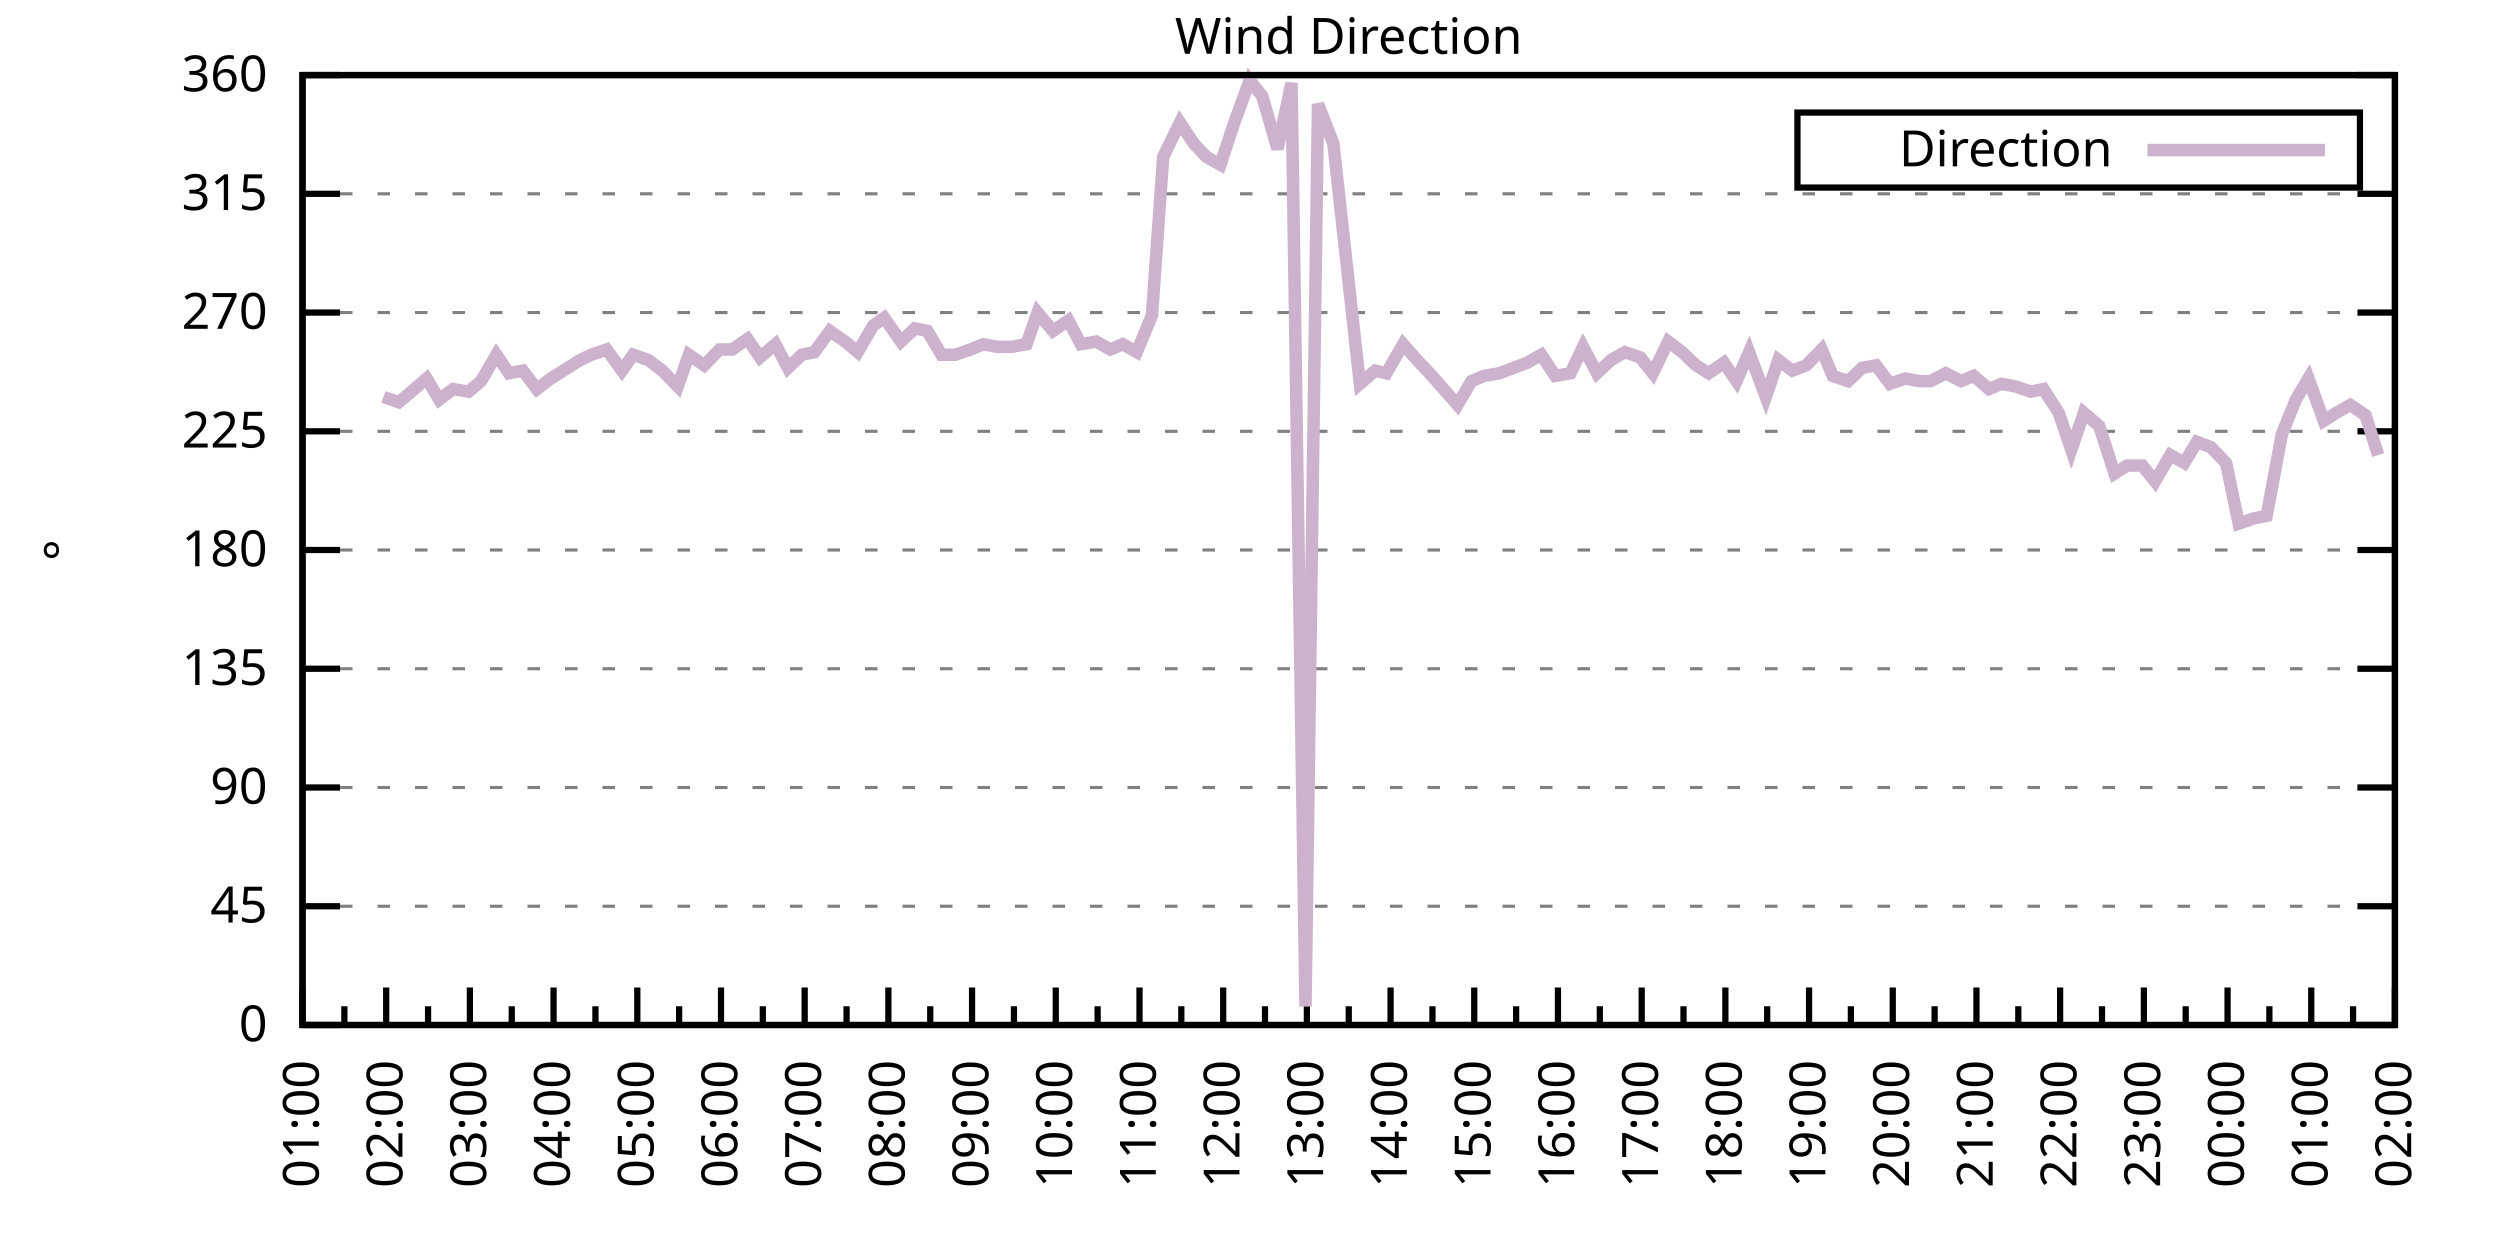
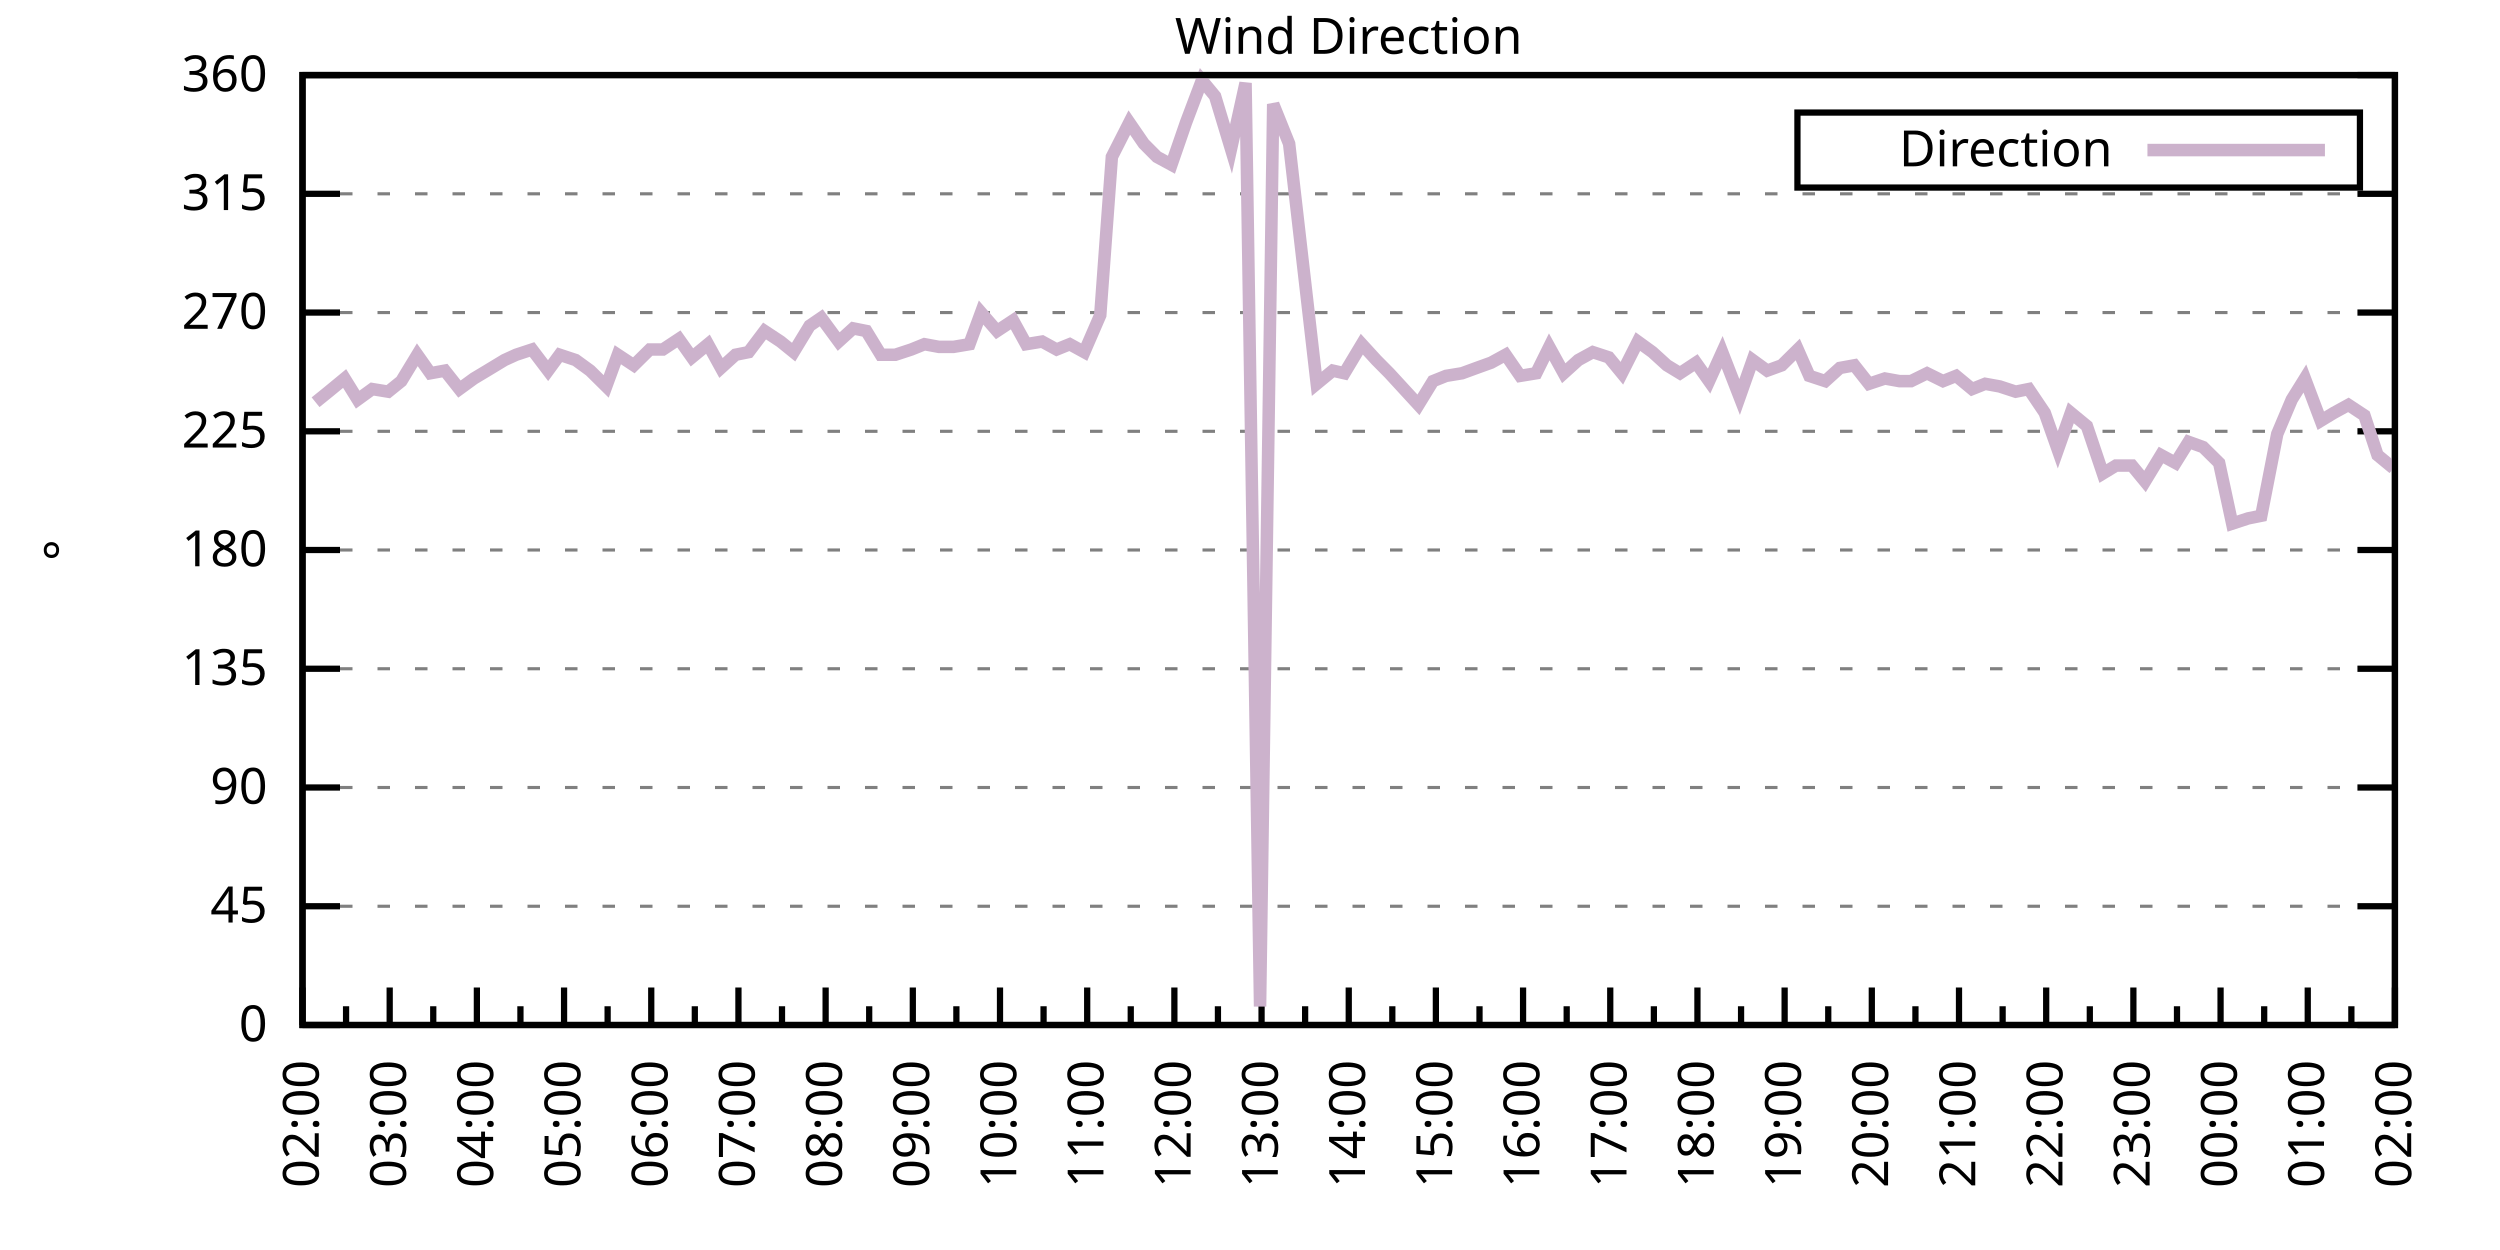
<svg xmlns="http://www.w3.org/2000/svg" xmlns:xlink="http://www.w3.org/1999/xlink" width="400" height="200" viewBox="0 0 400 200">
  <g id="gnuplot_canvas">
    <rect x="0" y="0" width="400" height="200" fill="none" />
    <defs>
      <circle id="gpDot" r="0.5" stroke-width="0.5" stroke="currentColor" />
      <path id="gpPt0" stroke-width="0.333" stroke="currentColor" d="M-1,0 h2 M0,-1 v2" />
      <path id="gpPt1" stroke-width="0.333" stroke="currentColor" d="M-1,-1 L1,1 M1,-1 L-1,1" />
      <path id="gpPt2" stroke-width="0.333" stroke="currentColor" d="M-1,0 L1,0 M0,-1 L0,1 M-1,-1 L1,1 M-1,1 L1,-1" />
      <rect id="gpPt3" stroke-width="0.333" stroke="currentColor" x="-1" y="-1" width="2" height="2" />
      <rect id="gpPt4" stroke-width="0.333" stroke="currentColor" fill="currentColor" x="-1" y="-1" width="2" height="2" />
      <circle id="gpPt5" stroke-width="0.333" stroke="currentColor" cx="0" cy="0" r="1" />
      <use xlink:href="#gpPt5" id="gpPt6" fill="currentColor" stroke="none" />
      <path id="gpPt7" stroke-width="0.333" stroke="currentColor" d="M0,-1.33 L-1.33,0.67 L1.33,0.67 z" />
      <use xlink:href="#gpPt7" id="gpPt8" fill="currentColor" stroke="none" />
      <use xlink:href="#gpPt7" id="gpPt9" stroke="currentColor" transform="rotate(180)" />
      <use xlink:href="#gpPt9" id="gpPt10" fill="currentColor" stroke="none" />
      <use xlink:href="#gpPt3" id="gpPt11" stroke="currentColor" transform="rotate(45)" />
      <use xlink:href="#gpPt11" id="gpPt12" fill="currentColor" stroke="none" />
      <path id="gpPt13" stroke-width="0.333" stroke="currentColor" d="M0,1.330 L1.265,0.411 L0.782,-1.067 L-0.782,-1.076 L-1.265,0.411 z" />
      <use xlink:href="#gpPt13" id="gpPt14" fill="currentColor" stroke="none" />
      <filter id="textbox" filterUnits="objectBoundingBox" x="0" y="0" height="1" width="1">
        <feFlood flood-color="white" flood-opacity="1" result="bgnd" />
        <feComposite in="SourceGraphic" in2="bgnd" operator="atop" />
      </filter>
      <filter id="greybox" filterUnits="objectBoundingBox" x="0" y="0" height="1" width="1">
        <feFlood flood-color="lightgrey" flood-opacity="1" result="grey" />
        <feComposite in="SourceGraphic" in2="grey" operator="atop" />
      </filter>
    </defs>
    <g fill="none" color="white" stroke="currentColor" stroke-width="1.00" stroke-linecap="butt" stroke-linejoin="miter">
</g>
    <g fill="none" color="black" stroke="currentColor" stroke-width="1.00" stroke-linecap="butt" stroke-linejoin="miter">
      <g stroke="none" shape-rendering="crispEdges">
        <polygon fill="rgb(255, 255, 255)" points="48.40,164.00 383.18,164.00 383.18,12.02 48.40,12.02 " />
      </g>
    </g>
    <g fill="none" color="black" stroke="currentColor" stroke-width="1.00" stroke-linecap="butt" stroke-linejoin="miter">
</g>
    <g fill="none" color="black" stroke="black" stroke-width="0.50" stroke-linecap="butt" stroke-linejoin="miter">
</g>
    <g fill="none" color="gray" stroke="currentColor" stroke-width="0.50" stroke-linecap="butt" stroke-linejoin="miter">
      <path stroke="gray" stroke-dasharray="2,4" class="gridline" d="M48.40,164.00 L383.19,164.00  " />
    </g>
    <g fill="none" color="gray" stroke="gray" stroke-width="1.00" stroke-linecap="butt" stroke-linejoin="miter">
</g>
    <g fill="none" color="black" stroke="currentColor" stroke-width="1.00" stroke-linecap="butt" stroke-linejoin="miter">
      <path stroke="black" d="M48.40,164.00 L54.40,164.00 M383.19,164.00 L377.19,164.00  " />
      <g transform="translate(42.80,166.60)" stroke="none" fill="black" font-family="Sans" font-size="8.00" text-anchor="end">
        <text>
          <tspan font-family="Sans"> 0</tspan>
        </text>
      </g>
    </g>
    <g fill="none" color="black" stroke="currentColor" stroke-width="1.00" stroke-linecap="butt" stroke-linejoin="miter">
</g>
    <g fill="none" color="black" stroke="black" stroke-width="0.50" stroke-linecap="butt" stroke-linejoin="miter">
</g>
    <g fill="none" color="gray" stroke="currentColor" stroke-width="0.50" stroke-linecap="butt" stroke-linejoin="miter">
      <path stroke="gray" stroke-dasharray="2,4" class="gridline" d="M48.40,145.00 L383.19,145.00  " />
    </g>
    <g fill="none" color="gray" stroke="gray" stroke-width="1.00" stroke-linecap="butt" stroke-linejoin="miter">
</g>
    <g fill="none" color="black" stroke="currentColor" stroke-width="1.00" stroke-linecap="butt" stroke-linejoin="miter">
      <path stroke="black" d="M48.40,145.00 L54.40,145.00 M383.19,145.00 L377.19,145.00  " />
      <g transform="translate(42.80,147.60)" stroke="none" fill="black" font-family="Sans" font-size="8.00" text-anchor="end">
        <text>
          <tspan font-family="Sans"> 45</tspan>
        </text>
      </g>
    </g>
    <g fill="none" color="black" stroke="currentColor" stroke-width="1.00" stroke-linecap="butt" stroke-linejoin="miter">
</g>
    <g fill="none" color="black" stroke="black" stroke-width="0.50" stroke-linecap="butt" stroke-linejoin="miter">
</g>
    <g fill="none" color="gray" stroke="currentColor" stroke-width="0.50" stroke-linecap="butt" stroke-linejoin="miter">
      <path stroke="gray" stroke-dasharray="2,4" class="gridline" d="M48.40,126.00 L383.19,126.00  " />
    </g>
    <g fill="none" color="gray" stroke="gray" stroke-width="1.00" stroke-linecap="butt" stroke-linejoin="miter">
</g>
    <g fill="none" color="black" stroke="currentColor" stroke-width="1.00" stroke-linecap="butt" stroke-linejoin="miter">
      <path stroke="black" d="M48.40,126.00 L54.40,126.00 M383.19,126.00 L377.19,126.00  " />
      <g transform="translate(42.80,128.60)" stroke="none" fill="black" font-family="Sans" font-size="8.00" text-anchor="end">
        <text>
          <tspan font-family="Sans"> 90</tspan>
        </text>
      </g>
    </g>
    <g fill="none" color="black" stroke="currentColor" stroke-width="1.00" stroke-linecap="butt" stroke-linejoin="miter">
</g>
    <g fill="none" color="black" stroke="black" stroke-width="0.50" stroke-linecap="butt" stroke-linejoin="miter">
</g>
    <g fill="none" color="gray" stroke="currentColor" stroke-width="0.50" stroke-linecap="butt" stroke-linejoin="miter">
      <path stroke="gray" stroke-dasharray="2,4" class="gridline" d="M48.40,107.00 L383.19,107.00  " />
    </g>
    <g fill="none" color="gray" stroke="gray" stroke-width="1.00" stroke-linecap="butt" stroke-linejoin="miter">
</g>
    <g fill="none" color="black" stroke="currentColor" stroke-width="1.00" stroke-linecap="butt" stroke-linejoin="miter">
      <path stroke="black" d="M48.40,107.00 L54.40,107.00 M383.19,107.00 L377.19,107.00  " />
      <g transform="translate(42.80,109.60)" stroke="none" fill="black" font-family="Sans" font-size="8.00" text-anchor="end">
        <text>
          <tspan font-family="Sans"> 135</tspan>
        </text>
      </g>
    </g>
    <g fill="none" color="black" stroke="currentColor" stroke-width="1.00" stroke-linecap="butt" stroke-linejoin="miter">
</g>
    <g fill="none" color="black" stroke="black" stroke-width="0.50" stroke-linecap="butt" stroke-linejoin="miter">
</g>
    <g fill="none" color="gray" stroke="currentColor" stroke-width="0.50" stroke-linecap="butt" stroke-linejoin="miter">
      <path stroke="gray" stroke-dasharray="2,4" class="gridline" d="M48.40,88.00 L383.19,88.00  " />
    </g>
    <g fill="none" color="gray" stroke="gray" stroke-width="1.00" stroke-linecap="butt" stroke-linejoin="miter">
</g>
    <g fill="none" color="black" stroke="currentColor" stroke-width="1.00" stroke-linecap="butt" stroke-linejoin="miter">
      <path stroke="black" d="M48.40,88.00 L54.40,88.00 M383.19,88.00 L377.19,88.00  " />
      <g transform="translate(42.80,90.60)" stroke="none" fill="black" font-family="Sans" font-size="8.00" text-anchor="end">
        <text>
          <tspan font-family="Sans"> 180</tspan>
        </text>
      </g>
    </g>
    <g fill="none" color="black" stroke="currentColor" stroke-width="1.00" stroke-linecap="butt" stroke-linejoin="miter">
</g>
    <g fill="none" color="black" stroke="black" stroke-width="0.50" stroke-linecap="butt" stroke-linejoin="miter">
</g>
    <g fill="none" color="gray" stroke="currentColor" stroke-width="0.50" stroke-linecap="butt" stroke-linejoin="miter">
      <path stroke="gray" stroke-dasharray="2,4" class="gridline" d="M48.40,69.01 L383.19,69.01  " />
    </g>
    <g fill="none" color="gray" stroke="gray" stroke-width="1.00" stroke-linecap="butt" stroke-linejoin="miter">
</g>
    <g fill="none" color="black" stroke="currentColor" stroke-width="1.00" stroke-linecap="butt" stroke-linejoin="miter">
      <path stroke="black" d="M48.40,69.01 L54.40,69.01 M383.19,69.01 L377.19,69.01  " />
      <g transform="translate(42.80,71.61)" stroke="none" fill="black" font-family="Sans" font-size="8.00" text-anchor="end">
        <text>
          <tspan font-family="Sans"> 225</tspan>
        </text>
      </g>
    </g>
    <g fill="none" color="black" stroke="currentColor" stroke-width="1.00" stroke-linecap="butt" stroke-linejoin="miter">
</g>
    <g fill="none" color="black" stroke="black" stroke-width="0.50" stroke-linecap="butt" stroke-linejoin="miter">
</g>
    <g fill="none" color="gray" stroke="currentColor" stroke-width="0.50" stroke-linecap="butt" stroke-linejoin="miter">
      <path stroke="gray" stroke-dasharray="2,4" class="gridline" d="M48.40,50.01 L383.19,50.01  " />
    </g>
    <g fill="none" color="gray" stroke="gray" stroke-width="1.00" stroke-linecap="butt" stroke-linejoin="miter">
</g>
    <g fill="none" color="black" stroke="currentColor" stroke-width="1.00" stroke-linecap="butt" stroke-linejoin="miter">
      <path stroke="black" d="M48.40,50.01 L54.40,50.01 M383.19,50.01 L377.19,50.01  " />
      <g transform="translate(42.80,52.61)" stroke="none" fill="black" font-family="Sans" font-size="8.00" text-anchor="end">
        <text>
          <tspan font-family="Sans"> 270</tspan>
        </text>
      </g>
    </g>
    <g fill="none" color="black" stroke="currentColor" stroke-width="1.00" stroke-linecap="butt" stroke-linejoin="miter">
</g>
    <g fill="none" color="black" stroke="black" stroke-width="0.50" stroke-linecap="butt" stroke-linejoin="miter">
</g>
    <g fill="none" color="gray" stroke="currentColor" stroke-width="0.50" stroke-linecap="butt" stroke-linejoin="miter">
      <path stroke="gray" stroke-dasharray="2,4" class="gridline" d="M48.40,31.01 L383.19,31.01  " />
    </g>
    <g fill="none" color="gray" stroke="gray" stroke-width="1.00" stroke-linecap="butt" stroke-linejoin="miter">
</g>
    <g fill="none" color="black" stroke="currentColor" stroke-width="1.00" stroke-linecap="butt" stroke-linejoin="miter">
      <path stroke="black" d="M48.40,31.01 L54.40,31.01 M383.19,31.01 L377.19,31.01  " />
      <g transform="translate(42.80,33.61)" stroke="none" fill="black" font-family="Sans" font-size="8.00" text-anchor="end">
        <text>
          <tspan font-family="Sans"> 315</tspan>
        </text>
      </g>
    </g>
    <g fill="none" color="black" stroke="currentColor" stroke-width="1.00" stroke-linecap="butt" stroke-linejoin="miter">
</g>
    <g fill="none" color="black" stroke="black" stroke-width="0.50" stroke-linecap="butt" stroke-linejoin="miter">
</g>
    <g fill="none" color="gray" stroke="currentColor" stroke-width="0.50" stroke-linecap="butt" stroke-linejoin="miter">
      <path stroke="gray" stroke-dasharray="2,4" class="gridline" d="M48.40,12.01 L383.19,12.01  " />
    </g>
    <g fill="none" color="gray" stroke="gray" stroke-width="1.00" stroke-linecap="butt" stroke-linejoin="miter">
</g>
    <g fill="none" color="black" stroke="currentColor" stroke-width="1.00" stroke-linecap="butt" stroke-linejoin="miter">
      <path stroke="black" d="M48.40,12.01 L54.40,12.01 M383.19,12.01 L377.19,12.01  " />
      <g transform="translate(42.80,14.61)" stroke="none" fill="black" font-family="Sans" font-size="8.00" text-anchor="end">
        <text>
          <tspan font-family="Sans"> 360</tspan>
        </text>
      </g>
    </g>
    <g fill="none" color="black" stroke="currentColor" stroke-width="1.00" stroke-linecap="butt" stroke-linejoin="miter">
      <path stroke="black" d="M48.40,164.00 L48.40,158.00  " />
      <g transform="translate(51.00,169.60) rotate(270)" stroke="none" fill="black" font-family="Sans" font-size="8.00" text-anchor="end">
        <text>
+           <tspan font-family="Sans">02:00</tspan>
+         </text>
+       </g>
+     </g>
+     <g fill="none" color="black" stroke="currentColor" stroke-width="1.00" stroke-linecap="butt" stroke-linejoin="miter">
+       <path stroke="black" d="M55.37,164.00 L55.37,161.00 M62.35,164.00 L62.35,158.00  " />
+       <g transform="translate(64.95,169.60) rotate(270)" stroke="none" fill="black" font-family="Sans" font-size="8.00" text-anchor="end">
+         <text>
+           <tspan font-family="Sans">03:00</tspan>
+         </text>
+       </g>
+     </g>
+     <g fill="none" color="black" stroke="currentColor" stroke-width="1.00" stroke-linecap="butt" stroke-linejoin="miter">
+       <path stroke="black" d="M69.32,164.00 L69.32,161.00 M76.30,164.00 L76.30,158.00  " />
+       <g transform="translate(78.90,169.60) rotate(270)" stroke="none" fill="black" font-family="Sans" font-size="8.00" text-anchor="end">
+         <text>
+           <tspan font-family="Sans">04:00</tspan>
+         </text>
+       </g>
+     </g>
+     <g fill="none" color="black" stroke="currentColor" stroke-width="1.00" stroke-linecap="butt" stroke-linejoin="miter">
+       <path stroke="black" d="M83.27,164.00 L83.27,161.00 M90.25,164.00 L90.25,158.00  " />
+       <g transform="translate(92.85,169.60) rotate(270)" stroke="none" fill="black" font-family="Sans" font-size="8.00" text-anchor="end">
+         <text>
+           <tspan font-family="Sans">05:00</tspan>
+         </text>
+       </g>
+     </g>
+     <g fill="none" color="black" stroke="currentColor" stroke-width="1.00" stroke-linecap="butt" stroke-linejoin="miter">
+       <path stroke="black" d="M97.22,164.00 L97.22,161.00 M104.20,164.00 L104.20,158.00  " />
+       <g transform="translate(106.80,169.60) rotate(270)" stroke="none" fill="black" font-family="Sans" font-size="8.00" text-anchor="end">
+         <text>
+           <tspan font-family="Sans">06:00</tspan>
+         </text>
+       </g>
+     </g>
+     <g fill="none" color="black" stroke="currentColor" stroke-width="1.00" stroke-linecap="butt" stroke-linejoin="miter">
+       <path stroke="black" d="M111.17,164.00 L111.17,161.00 M118.15,164.00 L118.15,158.00  " />
+       <g transform="translate(120.75,169.60) rotate(270)" stroke="none" fill="black" font-family="Sans" font-size="8.00" text-anchor="end">
+         <text>
+           <tspan font-family="Sans">07:00</tspan>
+         </text>
+       </g>
+     </g>
+     <g fill="none" color="black" stroke="currentColor" stroke-width="1.00" stroke-linecap="butt" stroke-linejoin="miter">
+       <path stroke="black" d="M125.12,164.00 L125.12,161.00 M132.10,164.00 L132.10,158.00  " />
+       <g transform="translate(134.70,169.60) rotate(270)" stroke="none" fill="black" font-family="Sans" font-size="8.00" text-anchor="end">
+         <text>
+           <tspan font-family="Sans">08:00</tspan>
+         </text>
+       </g>
+     </g>
+     <g fill="none" color="black" stroke="currentColor" stroke-width="1.00" stroke-linecap="butt" stroke-linejoin="miter">
+       <path stroke="black" d="M139.07,164.00 L139.07,161.00 M146.05,164.00 L146.05,158.00  " />
+       <g transform="translate(148.65,169.60) rotate(270)" stroke="none" fill="black" font-family="Sans" font-size="8.00" text-anchor="end">
+         <text>
+           <tspan font-family="Sans">09:00</tspan>
+         </text>
+       </g>
+     </g>
+     <g fill="none" color="black" stroke="currentColor" stroke-width="1.00" stroke-linecap="butt" stroke-linejoin="miter">
+       <path stroke="black" d="M153.02,164.00 L153.02,161.00 M160.00,164.00 L160.00,158.00  " />
+       <g transform="translate(162.60,169.60) rotate(270)" stroke="none" fill="black" font-family="Sans" font-size="8.00" text-anchor="end">
+         <text>
+           <tspan font-family="Sans">10:00</tspan>
+         </text>
+       </g>
+     </g>
+     <g fill="none" color="black" stroke="currentColor" stroke-width="1.00" stroke-linecap="butt" stroke-linejoin="miter">
+       <path stroke="black" d="M166.97,164.00 L166.97,161.00 M173.95,164.00 L173.95,158.00  " />
+       <g transform="translate(176.55,169.60) rotate(270)" stroke="none" fill="black" font-family="Sans" font-size="8.00" text-anchor="end">
+         <text>
+           <tspan font-family="Sans">11:00</tspan>
+         </text>
+       </g>
+     </g>
+     <g fill="none" color="black" stroke="currentColor" stroke-width="1.00" stroke-linecap="butt" stroke-linejoin="miter">
+       <path stroke="black" d="M180.92,164.00 L180.92,161.00 M187.90,164.00 L187.90,158.00  " />
+       <g transform="translate(190.50,169.60) rotate(270)" stroke="none" fill="black" font-family="Sans" font-size="8.00" text-anchor="end">
+         <text>
+           <tspan font-family="Sans">12:00</tspan>
+         </text>
+       </g>
+     </g>
+     <g fill="none" color="black" stroke="currentColor" stroke-width="1.00" stroke-linecap="butt" stroke-linejoin="miter">
+       <path stroke="black" d="M194.87,164.00 L194.87,161.00 M201.85,164.00 L201.85,158.00  " />
+       <g transform="translate(204.45,169.60) rotate(270)" stroke="none" fill="black" font-family="Sans" font-size="8.00" text-anchor="end">
+         <text>
+           <tspan font-family="Sans">13:00</tspan>
+         </text>
+       </g>
+     </g>
+     <g fill="none" color="black" stroke="currentColor" stroke-width="1.00" stroke-linecap="butt" stroke-linejoin="miter">
+       <path stroke="black" d="M208.82,164.00 L208.82,161.00 M215.80,164.00 L215.80,158.00  " />
+       <g transform="translate(218.40,169.60) rotate(270)" stroke="none" fill="black" font-family="Sans" font-size="8.00" text-anchor="end">
+         <text>
+           <tspan font-family="Sans">14:00</tspan>
+         </text>
+       </g>
+     </g>
+     <g fill="none" color="black" stroke="currentColor" stroke-width="1.00" stroke-linecap="butt" stroke-linejoin="miter">
+       <path stroke="black" d="M222.77,164.00 L222.77,161.00 M229.74,164.00 L229.74,158.00  " />
+       <g transform="translate(232.34,169.60) rotate(270)" stroke="none" fill="black" font-family="Sans" font-size="8.00" text-anchor="end">
+         <text>
+           <tspan font-family="Sans">15:00</tspan>
+         </text>
+       </g>
+     </g>
+     <g fill="none" color="black" stroke="currentColor" stroke-width="1.00" stroke-linecap="butt" stroke-linejoin="miter">
+       <path stroke="black" d="M236.72,164.00 L236.72,161.00 M243.69,164.00 L243.69,158.00  " />
+       <g transform="translate(246.29,169.60) rotate(270)" stroke="none" fill="black" font-family="Sans" font-size="8.00" text-anchor="end">
+         <text>
+           <tspan font-family="Sans">16:00</tspan>
+         </text>
+       </g>
+     </g>
+     <g fill="none" color="black" stroke="currentColor" stroke-width="1.00" stroke-linecap="butt" stroke-linejoin="miter">
+       <path stroke="black" d="M250.67,164.00 L250.67,161.00 M257.64,164.00 L257.64,158.00  " />
+       <g transform="translate(260.24,169.60) rotate(270)" stroke="none" fill="black" font-family="Sans" font-size="8.00" text-anchor="end">
+         <text>
+           <tspan font-family="Sans">17:00</tspan>
+         </text>
+       </g>
+     </g>
+     <g fill="none" color="black" stroke="currentColor" stroke-width="1.00" stroke-linecap="butt" stroke-linejoin="miter">
+       <path stroke="black" d="M264.62,164.00 L264.62,161.00 M271.59,164.00 L271.59,158.00  " />
+       <g transform="translate(274.19,169.60) rotate(270)" stroke="none" fill="black" font-family="Sans" font-size="8.00" text-anchor="end">
+         <text>
+           <tspan font-family="Sans">18:00</tspan>
+         </text>
+       </g>
+     </g>
+     <g fill="none" color="black" stroke="currentColor" stroke-width="1.00" stroke-linecap="butt" stroke-linejoin="miter">
+       <path stroke="black" d="M278.57,164.00 L278.57,161.00 M285.54,164.00 L285.54,158.00  " />
+       <g transform="translate(288.14,169.60) rotate(270)" stroke="none" fill="black" font-family="Sans" font-size="8.00" text-anchor="end">
+         <text>
+           <tspan font-family="Sans">19:00</tspan>
+         </text>
+       </g>
+     </g>
+     <g fill="none" color="black" stroke="currentColor" stroke-width="1.00" stroke-linecap="butt" stroke-linejoin="miter">
+       <path stroke="black" d="M292.52,164.00 L292.52,161.00 M299.49,164.00 L299.49,158.00  " />
+       <g transform="translate(302.09,169.60) rotate(270)" stroke="none" fill="black" font-family="Sans" font-size="8.00" text-anchor="end">
+         <text>
+           <tspan font-family="Sans">20:00</tspan>
+         </text>
+       </g>
+     </g>
+     <g fill="none" color="black" stroke="currentColor" stroke-width="1.00" stroke-linecap="butt" stroke-linejoin="miter">
+       <path stroke="black" d="M306.47,164.00 L306.47,161.00 M313.44,164.00 L313.44,158.00  " />
+       <g transform="translate(316.04,169.60) rotate(270)" stroke="none" fill="black" font-family="Sans" font-size="8.00" text-anchor="end">
+         <text>
+           <tspan font-family="Sans">21:00</tspan>
+         </text>
+       </g>
+     </g>
+     <g fill="none" color="black" stroke="currentColor" stroke-width="1.00" stroke-linecap="butt" stroke-linejoin="miter">
+       <path stroke="black" d="M320.42,164.00 L320.42,161.00 M327.39,164.00 L327.39,158.00  " />
+       <g transform="translate(329.99,169.60) rotate(270)" stroke="none" fill="black" font-family="Sans" font-size="8.00" text-anchor="end">
+         <text>
+           <tspan font-family="Sans">22:00</tspan>
+         </text>
+       </g>
+     </g>
+     <g fill="none" color="black" stroke="currentColor" stroke-width="1.00" stroke-linecap="butt" stroke-linejoin="miter">
+       <path stroke="black" d="M334.37,164.00 L334.37,161.00 M341.34,164.00 L341.34,158.00  " />
+       <g transform="translate(343.94,169.60) rotate(270)" stroke="none" fill="black" font-family="Sans" font-size="8.00" text-anchor="end">
+         <text>
+           <tspan font-family="Sans">23:00</tspan>
+         </text>
+       </g>
+     </g>
+     <g fill="none" color="black" stroke="currentColor" stroke-width="1.00" stroke-linecap="butt" stroke-linejoin="miter">
+       <path stroke="black" d="M348.32,164.00 L348.32,161.00 M355.29,164.00 L355.29,158.00  " />
+       <g transform="translate(357.89,169.60) rotate(270)" stroke="none" fill="black" font-family="Sans" font-size="8.00" text-anchor="end">
+         <text>
+           <tspan font-family="Sans">00:00</tspan>
+         </text>
+       </g>
+     </g>
+     <g fill="none" color="black" stroke="currentColor" stroke-width="1.00" stroke-linecap="butt" stroke-linejoin="miter">
+       <path stroke="black" d="M362.27,164.00 L362.27,161.00 M369.24,164.00 L369.24,158.00  " />
+       <g transform="translate(371.84,169.60) rotate(270)" stroke="none" fill="black" font-family="Sans" font-size="8.00" text-anchor="end">
+         <text>
          <tspan font-family="Sans">01:00</tspan>
        </text>
      </g>
    </g>
    <g fill="none" color="black" stroke="currentColor" stroke-width="1.00" stroke-linecap="butt" stroke-linejoin="miter">
-       <path stroke="black" d="M55.10,164.00 L55.10,161.00 M61.79,164.00 L61.79,158.00  " />
-       <g transform="translate(64.39,169.60) rotate(270)" stroke="none" fill="black" font-family="Sans" font-size="8.00" text-anchor="end">
-         <text>
-           <tspan font-family="Sans">02:00</tspan>
-         </text>
-       </g>
-     </g>
-     <g fill="none" color="black" stroke="currentColor" stroke-width="1.00" stroke-linecap="butt" stroke-linejoin="miter">
-       <path stroke="black" d="M68.49,164.00 L68.49,161.00 M75.18,164.00 L75.18,158.00  " />
-       <g transform="translate(77.78,169.60) rotate(270)" stroke="none" fill="black" font-family="Sans" font-size="8.00" text-anchor="end">
-         <text>
-           <tspan font-family="Sans">03:00</tspan>
-         </text>
-       </g>
-     </g>
-     <g fill="none" color="black" stroke="currentColor" stroke-width="1.00" stroke-linecap="butt" stroke-linejoin="miter">
-       <path stroke="black" d="M81.88,164.00 L81.88,161.00 M88.57,164.00 L88.57,158.00  " />
-       <g transform="translate(91.17,169.60) rotate(270)" stroke="none" fill="black" font-family="Sans" font-size="8.00" text-anchor="end">
-         <text>
-           <tspan font-family="Sans">04:00</tspan>
-         </text>
-       </g>
-     </g>
-     <g fill="none" color="black" stroke="currentColor" stroke-width="1.00" stroke-linecap="butt" stroke-linejoin="miter">
-       <path stroke="black" d="M95.27,164.00 L95.27,161.00 M101.97,164.00 L101.97,158.00  " />
-       <g transform="translate(104.57,169.60) rotate(270)" stroke="none" fill="black" font-family="Sans" font-size="8.00" text-anchor="end">
-         <text>
-           <tspan font-family="Sans">05:00</tspan>
-         </text>
-       </g>
-     </g>
-     <g fill="none" color="black" stroke="currentColor" stroke-width="1.00" stroke-linecap="butt" stroke-linejoin="miter">
-       <path stroke="black" d="M108.66,164.00 L108.66,161.00 M115.36,164.00 L115.36,158.00  " />
-       <g transform="translate(117.96,169.60) rotate(270)" stroke="none" fill="black" font-family="Sans" font-size="8.00" text-anchor="end">
-         <text>
-           <tspan font-family="Sans">06:00</tspan>
-         </text>
-       </g>
-     </g>
-     <g fill="none" color="black" stroke="currentColor" stroke-width="1.00" stroke-linecap="butt" stroke-linejoin="miter">
-       <path stroke="black" d="M122.05,164.00 L122.05,161.00 M128.75,164.00 L128.75,158.00  " />
-       <g transform="translate(131.35,169.60) rotate(270)" stroke="none" fill="black" font-family="Sans" font-size="8.00" text-anchor="end">
-         <text>
-           <tspan font-family="Sans">07:00</tspan>
-         </text>
-       </g>
-     </g>
-     <g fill="none" color="black" stroke="currentColor" stroke-width="1.00" stroke-linecap="butt" stroke-linejoin="miter">
-       <path stroke="black" d="M135.45,164.00 L135.45,161.00 M142.14,164.00 L142.14,158.00  " />
-       <g transform="translate(144.74,169.60) rotate(270)" stroke="none" fill="black" font-family="Sans" font-size="8.00" text-anchor="end">
-         <text>
-           <tspan font-family="Sans">08:00</tspan>
-         </text>
-       </g>
-     </g>
-     <g fill="none" color="black" stroke="currentColor" stroke-width="1.00" stroke-linecap="butt" stroke-linejoin="miter">
-       <path stroke="black" d="M148.84,164.00 L148.84,161.00 M155.53,164.00 L155.53,158.00  " />
-       <g transform="translate(158.13,169.60) rotate(270)" stroke="none" fill="black" font-family="Sans" font-size="8.00" text-anchor="end">
-         <text>
-           <tspan font-family="Sans">09:00</tspan>
-         </text>
-       </g>
-     </g>
-     <g fill="none" color="black" stroke="currentColor" stroke-width="1.00" stroke-linecap="butt" stroke-linejoin="miter">
-       <path stroke="black" d="M162.23,164.00 L162.23,161.00 M168.92,164.00 L168.92,158.00  " />
-       <g transform="translate(171.52,169.60) rotate(270)" stroke="none" fill="black" font-family="Sans" font-size="8.00" text-anchor="end">
-         <text>
-           <tspan font-family="Sans">10:00</tspan>
-         </text>
-       </g>
-     </g>
-     <g fill="none" color="black" stroke="currentColor" stroke-width="1.00" stroke-linecap="butt" stroke-linejoin="miter">
-       <path stroke="black" d="M175.62,164.00 L175.62,161.00 M182.32,164.00 L182.32,158.00  " />
-       <g transform="translate(184.92,169.60) rotate(270)" stroke="none" fill="black" font-family="Sans" font-size="8.00" text-anchor="end">
-         <text>
-           <tspan font-family="Sans">11:00</tspan>
-         </text>
-       </g>
-     </g>
-     <g fill="none" color="black" stroke="currentColor" stroke-width="1.00" stroke-linecap="butt" stroke-linejoin="miter">
-       <path stroke="black" d="M189.01,164.00 L189.01,161.00 M195.71,164.00 L195.71,158.00  " />
-       <g transform="translate(198.31,169.60) rotate(270)" stroke="none" fill="black" font-family="Sans" font-size="8.00" text-anchor="end">
-         <text>
-           <tspan font-family="Sans">12:00</tspan>
-         </text>
-       </g>
-     </g>
-     <g fill="none" color="black" stroke="currentColor" stroke-width="1.00" stroke-linecap="butt" stroke-linejoin="miter">
-       <path stroke="black" d="M202.40,164.00 L202.40,161.00 M209.10,164.00 L209.10,158.00  " />
-       <g transform="translate(211.70,169.60) rotate(270)" stroke="none" fill="black" font-family="Sans" font-size="8.00" text-anchor="end">
-         <text>
-           <tspan font-family="Sans">13:00</tspan>
-         </text>
-       </g>
-     </g>
-     <g fill="none" color="black" stroke="currentColor" stroke-width="1.00" stroke-linecap="butt" stroke-linejoin="miter">
-       <path stroke="black" d="M215.80,164.00 L215.80,161.00 M222.49,164.00 L222.49,158.00  " />
-       <g transform="translate(225.09,169.60) rotate(270)" stroke="none" fill="black" font-family="Sans" font-size="8.00" text-anchor="end">
-         <text>
-           <tspan font-family="Sans">14:00</tspan>
-         </text>
-       </g>
-     </g>
-     <g fill="none" color="black" stroke="currentColor" stroke-width="1.00" stroke-linecap="butt" stroke-linejoin="miter">
-       <path stroke="black" d="M229.19,164.00 L229.19,161.00 M235.88,164.00 L235.88,158.00  " />
-       <g transform="translate(238.48,169.60) rotate(270)" stroke="none" fill="black" font-family="Sans" font-size="8.00" text-anchor="end">
-         <text>
-           <tspan font-family="Sans">15:00</tspan>
-         </text>
-       </g>
-     </g>
-     <g fill="none" color="black" stroke="currentColor" stroke-width="1.00" stroke-linecap="butt" stroke-linejoin="miter">
-       <path stroke="black" d="M242.58,164.00 L242.58,161.00 M249.27,164.00 L249.27,158.00  " />
-       <g transform="translate(251.87,169.60) rotate(270)" stroke="none" fill="black" font-family="Sans" font-size="8.00" text-anchor="end">
-         <text>
-           <tspan font-family="Sans">16:00</tspan>
-         </text>
-       </g>
-     </g>
-     <g fill="none" color="black" stroke="currentColor" stroke-width="1.00" stroke-linecap="butt" stroke-linejoin="miter">
-       <path stroke="black" d="M255.97,164.00 L255.97,161.00 M262.67,164.00 L262.67,158.00  " />
-       <g transform="translate(265.27,169.60) rotate(270)" stroke="none" fill="black" font-family="Sans" font-size="8.00" text-anchor="end">
-         <text>
-           <tspan font-family="Sans">17:00</tspan>
-         </text>
-       </g>
-     </g>
-     <g fill="none" color="black" stroke="currentColor" stroke-width="1.00" stroke-linecap="butt" stroke-linejoin="miter">
-       <path stroke="black" d="M269.36,164.00 L269.36,161.00 M276.06,164.00 L276.06,158.00  " />
-       <g transform="translate(278.66,169.60) rotate(270)" stroke="none" fill="black" font-family="Sans" font-size="8.00" text-anchor="end">
-         <text>
-           <tspan font-family="Sans">18:00</tspan>
-         </text>
-       </g>
-     </g>
-     <g fill="none" color="black" stroke="currentColor" stroke-width="1.00" stroke-linecap="butt" stroke-linejoin="miter">
-       <path stroke="black" d="M282.75,164.00 L282.75,161.00 M289.45,164.00 L289.45,158.00  " />
-       <g transform="translate(292.05,169.60) rotate(270)" stroke="none" fill="black" font-family="Sans" font-size="8.00" text-anchor="end">
-         <text>
-           <tspan font-family="Sans">19:00</tspan>
-         </text>
-       </g>
-     </g>
-     <g fill="none" color="black" stroke="currentColor" stroke-width="1.00" stroke-linecap="butt" stroke-linejoin="miter">
-       <path stroke="black" d="M296.14,164.00 L296.14,161.00 M302.84,164.00 L302.84,158.00  " />
-       <g transform="translate(305.44,169.60) rotate(270)" stroke="none" fill="black" font-family="Sans" font-size="8.00" text-anchor="end">
-         <text>
-           <tspan font-family="Sans">20:00</tspan>
-         </text>
-       </g>
-     </g>
-     <g fill="none" color="black" stroke="currentColor" stroke-width="1.00" stroke-linecap="butt" stroke-linejoin="miter">
-       <path stroke="black" d="M309.54,164.00 L309.54,161.00 M316.23,164.00 L316.23,158.00  " />
-       <g transform="translate(318.83,169.60) rotate(270)" stroke="none" fill="black" font-family="Sans" font-size="8.00" text-anchor="end">
-         <text>
-           <tspan font-family="Sans">21:00</tspan>
-         </text>
-       </g>
-     </g>
-     <g fill="none" color="black" stroke="currentColor" stroke-width="1.00" stroke-linecap="butt" stroke-linejoin="miter">
-       <path stroke="black" d="M322.93,164.00 L322.93,161.00 M329.62,164.00 L329.62,158.00  " />
-       <g transform="translate(332.22,169.60) rotate(270)" stroke="none" fill="black" font-family="Sans" font-size="8.00" text-anchor="end">
-         <text>
-           <tspan font-family="Sans">22:00</tspan>
-         </text>
-       </g>
-     </g>
-     <g fill="none" color="black" stroke="currentColor" stroke-width="1.00" stroke-linecap="butt" stroke-linejoin="miter">
-       <path stroke="black" d="M336.32,164.00 L336.32,161.00 M343.02,164.00 L343.02,158.00  " />
-       <g transform="translate(345.62,169.60) rotate(270)" stroke="none" fill="black" font-family="Sans" font-size="8.00" text-anchor="end">
-         <text>
-           <tspan font-family="Sans">23:00</tspan>
-         </text>
-       </g>
-     </g>
-     <g fill="none" color="black" stroke="currentColor" stroke-width="1.00" stroke-linecap="butt" stroke-linejoin="miter">
-       <path stroke="black" d="M349.71,164.00 L349.71,161.00 M356.41,164.00 L356.41,158.00  " />
-       <g transform="translate(359.01,169.60) rotate(270)" stroke="none" fill="black" font-family="Sans" font-size="8.00" text-anchor="end">
-         <text>
-           <tspan font-family="Sans">00:00</tspan>
-         </text>
-       </g>
-     </g>
-     <g fill="none" color="black" stroke="currentColor" stroke-width="1.00" stroke-linecap="butt" stroke-linejoin="miter">
-       <path stroke="black" d="M363.10,164.00 L363.10,161.00 M369.80,164.00 L369.80,158.00  " />
-       <g transform="translate(372.40,169.60) rotate(270)" stroke="none" fill="black" font-family="Sans" font-size="8.00" text-anchor="end">
-         <text>
-           <tspan font-family="Sans">01:00</tspan>
-         </text>
-       </g>
-     </g>
-     <g fill="none" color="black" stroke="currentColor" stroke-width="1.00" stroke-linecap="butt" stroke-linejoin="miter">
-       <path stroke="black" d="M376.49,164.00 L376.49,161.00 M383.19,164.00 L383.19,158.00  " />
+       <path stroke="black" d="M376.22,164.00 L376.22,161.00 M383.19,164.00 L383.19,158.00  " />
      <g transform="translate(385.79,169.60) rotate(270)" stroke="none" fill="black" font-family="Sans" font-size="8.00" text-anchor="end">
        <text>
          <tspan font-family="Sans">02:00</tspan>
        </text>
      </g>
    </g>
    <g fill="none" color="black" stroke="currentColor" stroke-width="1.00" stroke-linecap="butt" stroke-linejoin="miter">
</g>
    <g fill="none" color="black" stroke="currentColor" stroke-width="1.00" stroke-linecap="butt" stroke-linejoin="miter">
      <path stroke="black" d="M48.40,12.01 L48.40,164.00 L383.19,164.00 L383.19,12.01 L48.40,12.01 Z  " />
    </g>
    <g fill="none" color="black" stroke="currentColor" stroke-width="1.00" stroke-linecap="butt" stroke-linejoin="miter">
      <g transform="translate(12.80,88.01) rotate(270)" stroke="none" fill="black" font-family="Sans" font-size="8.00" text-anchor="middle">
        <text>
          <tspan font-family="Sans">°</tspan>
        </text>
      </g>
    </g>
    <g fill="none" color="black" stroke="currentColor" stroke-width="1.00" stroke-linecap="butt" stroke-linejoin="miter">
</g>
    <g fill="none" color="black" stroke="currentColor" stroke-width="1.00" stroke-linecap="butt" stroke-linejoin="miter">
      <path stroke="black" d="M287.59,30.01 L287.59,18.01 L377.59,18.01 L377.59,30.01 L287.59,30.01 Z  " />
    </g>
    <g id="Wind_direction_plot_1">
      <g fill="none" color="white" stroke="black" stroke-width="2.00" stroke-linecap="butt" stroke-linejoin="miter">
</g>
      <g fill="none" color="black" stroke="currentColor" stroke-width="2.00" stroke-linecap="butt" stroke-linejoin="miter">
        <g transform="translate(337.99,26.61)" stroke="none" fill="black" font-family="Sans" font-size="8.00" text-anchor="end">
          <text>
            <tspan font-family="Sans">Direction</tspan>
          </text>
        </g>
      </g>
      <g fill="none" color="black" stroke="currentColor" stroke-width="2.00" stroke-linecap="butt" stroke-linejoin="miter">
-         <path stroke="rgb(204, 178, 204)" d="M343.59,24.01 L371.99,24.01 M61.35,63.52 L63.80,64.36 L65.81,62.67 L68.26,60.56 L70.27,63.94 L72.50,62.25   L74.96,62.67 L76.97,60.98 L79.42,56.76 L81.43,59.72 L83.66,59.30 L85.90,62.25 L88.13,60.56 L90.14,59.30   L92.82,57.61 L94.60,56.76 L97.06,55.92 L99.51,59.30 L101.30,56.76 L103.75,57.61 L105.98,59.30 L108.44,61.83   L110.22,56.76 L112.68,58.45 L115.13,55.92 L117.14,55.92 L119.60,54.23 L121.61,57.18 L124.06,55.07 L126.07,58.87   L128.30,56.76 L130.31,56.34 L132.77,52.96 L135.22,54.65 L137.23,56.34 L139.69,52.12 L141.47,50.85 L144.15,54.65   L146.38,52.54 L148.39,52.96 L150.62,56.76 L152.85,56.76 L155.31,55.92 L157.32,55.07 L159.55,55.50 L161.78,55.50   L164.24,55.07 L166.02,50.01 L168.48,52.96 L170.93,51.27 L172.94,55.07 L175.40,54.65 L177.63,55.92 L179.64,55.07   L181.87,56.34 L184.32,50.43 L186.11,25.10 L188.79,19.61 L191.02,22.99 L193.03,25.10 L195.26,26.36 L197.49,19.61   L199.95,12.85 L201.96,15.39 L204.41,23.83 L206.64,13.28 L208.88,161.04 L210.88,16.65 L213.34,22.99 L217.58,61.41   L220.04,59.30 L221.82,59.72 L224.50,55.07 L226.73,57.61 L228.74,59.72 L233.20,64.78 L235.44,60.98 L237.44,60.14   L239.90,59.72 L242.13,58.87 L244.36,58.03 L246.60,56.76 L248.83,60.14 L251.28,59.72 L253.29,55.50 L255.52,59.72   L257.76,57.61 L259.99,56.34 L262.44,57.18 L264.45,59.72 L266.91,54.65 L269.14,56.34 L271.37,58.45 L273.38,59.72   L275.83,58.03 L277.84,60.98 L279.85,56.34 L282.53,63.52 L284.54,57.61 L286.77,59.30 L289.00,58.45 L291.46,55.92   L293.24,60.14 L295.70,60.98 L297.93,58.87 L300.16,58.45 L302.39,61.41 L304.85,60.56 L307.08,60.98 L308.87,60.98   L311.32,59.72 L313.78,60.98 L315.79,60.14 L318.24,62.25 L320.25,61.41 L322.48,61.83 L324.94,62.67 L326.95,62.25   L329.40,66.05 L331.41,71.96 L333.42,66.05 L335.87,68.16 L338.33,75.76 L340.34,74.49 L342.79,74.49 L344.80,77.03   L347.26,72.81 L349.49,74.07 L351.50,70.70 L353.73,71.54 L356.18,74.07 L358.19,83.78 L360.65,82.94 L362.66,82.52   L365.11,69.43 L367.34,63.94 L369.35,60.56 L371.81,67.32 L373.82,66.05 L376.05,64.78 L378.50,66.47 L380.51,72.81    " />
+         <path stroke="rgb(204, 178, 204)" d="M343.59,24.01 L371.99,24.01 M50.49,64.36 L52.58,62.67 L55.14,60.56 L57.23,63.94 L59.56,62.25 L62.12,62.67   L64.21,60.98 L66.77,56.76 L68.86,59.72 L71.18,59.30 L73.51,62.25 L75.83,60.56 L77.93,59.30 L80.72,57.61   L82.58,56.76 L85.13,55.92 L87.69,59.30 L89.55,56.76 L92.11,57.61 L94.43,59.30 L96.99,61.83 L98.85,56.76   L101.41,58.45 L103.97,55.92 L106.06,55.92 L108.62,54.23 L110.71,57.18 L113.27,55.07 L115.36,58.87 L117.68,56.76   L119.78,56.34 L122.33,52.96 L124.89,54.65 L126.98,56.34 L129.54,52.12 L131.40,50.85 L134.19,54.65 L136.51,52.54   L138.61,52.96 L140.93,56.76 L143.26,56.76 L145.81,55.92 L147.91,55.07 L150.23,55.50 L152.56,55.50 L155.11,55.07   L156.97,50.01 L159.53,52.96 L162.09,51.27 L164.18,55.07 L166.74,54.65 L169.06,55.92 L171.16,55.07 L173.48,56.34   L176.04,50.43 L177.90,25.10 L180.69,19.61 L183.01,22.99 L185.11,25.10 L187.43,26.36 L189.76,19.61 L192.31,12.85   L194.41,15.39 L196.96,23.83 L199.29,13.28 L201.61,161.04 L203.71,16.65 L206.26,22.99 L210.68,61.41 L213.24,59.30   L215.10,59.72 L217.89,55.07 L220.21,57.61 L222.30,59.72 L226.95,64.78 L229.28,60.98 L231.37,60.14 L233.93,59.72   L236.25,58.87 L238.58,58.03 L240.90,56.76 L243.23,60.14 L245.79,59.72 L247.88,55.50 L250.20,59.72 L252.53,57.61   L254.85,56.34 L257.41,57.18 L259.50,59.72 L262.06,54.65 L264.39,56.34 L266.71,58.45 L268.80,59.72 L271.36,58.03   L273.45,60.98 L275.55,56.34 L278.34,63.52 L280.43,57.61 L282.75,59.30 L285.08,58.45 L287.64,55.92 L289.50,60.14   L292.05,60.98 L294.38,58.87 L296.70,58.45 L299.03,61.41 L301.58,60.56 L303.91,60.98 L305.77,60.98 L308.33,59.72   L310.88,60.98 L312.98,60.14 L315.53,62.25 L317.63,61.41 L319.95,61.83 L322.51,62.67 L324.60,62.25 L327.16,66.05   L329.25,71.96 L331.34,66.05 L333.90,68.16 L336.46,75.76 L338.55,74.49 L341.11,74.49 L343.20,77.03 L345.76,72.81   L348.08,74.07 L350.18,70.70 L352.50,71.54 L355.06,74.07 L357.15,83.78 L359.71,82.94 L361.80,82.52 L364.36,69.43   L366.68,63.94 L368.78,60.56 L371.33,67.32 L373.43,66.05 L375.75,64.78 L378.31,66.47 L380.40,72.81 L382.96,74.92    " />
      </g>
    </g>
    <g fill="none" color="black" stroke="currentColor" stroke-width="2.00" stroke-linecap="butt" stroke-linejoin="miter">
</g>
    <g fill="none" color="black" stroke="black" stroke-width="1.00" stroke-linecap="butt" stroke-linejoin="miter">
</g>
    <g fill="none" color="black" stroke="currentColor" stroke-width="1.00" stroke-linecap="butt" stroke-linejoin="miter">
      <path stroke="black" d="M48.40,12.01 L48.40,164.00 L383.19,164.00 L383.19,12.01 L48.40,12.01 Z  " />
    </g>
    <g fill="none" color="black" stroke="currentColor" stroke-width="1.00" stroke-linecap="butt" stroke-linejoin="miter">
      <g transform="translate(215.79,8.61)" stroke="none" fill="black" font-family="Sans" font-size="8.00" text-anchor="middle">
        <text>
          <tspan font-family="Sans">Wind Direction</tspan>
        </text>
      </g>
    </g>
    <g fill="none" color="black" stroke="currentColor" stroke-width="1.00" stroke-linecap="butt" stroke-linejoin="miter">
</g>
  </g>
</svg>
